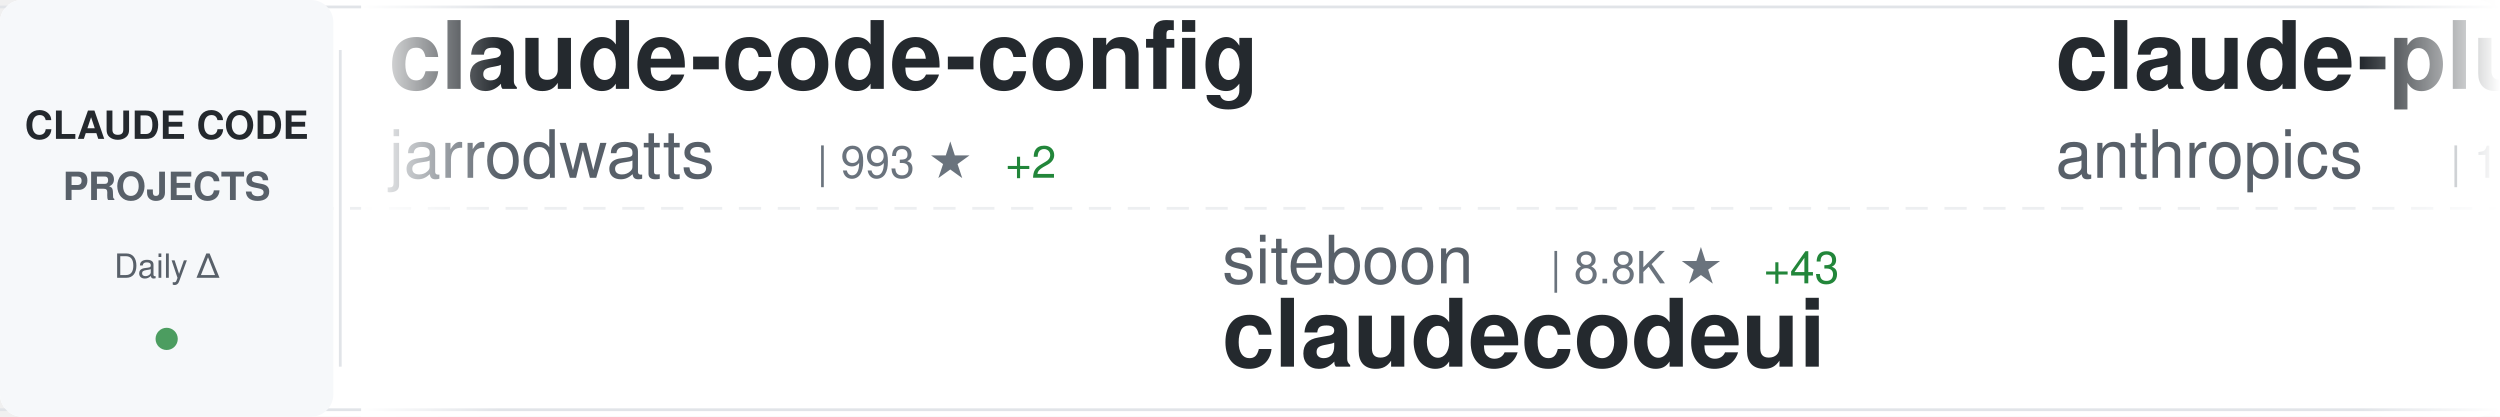
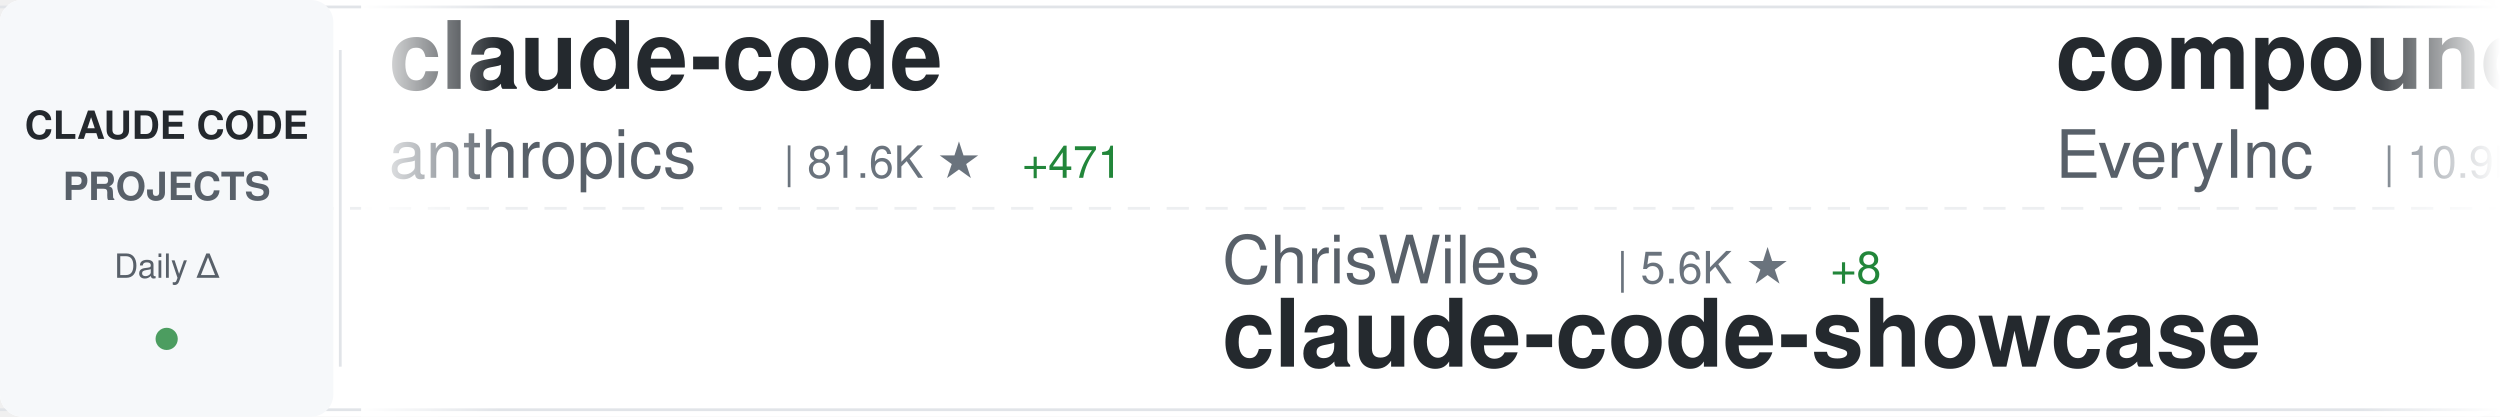
<svg xmlns="http://www.w3.org/2000/svg" width="900" height="150">
  <defs>
    <linearGradient id="awesomeLeftFade" x1="0%" y1="0%" x2="100%" y2="0%">
      <stop offset="0%" style="stop-color:#ffffff;stop-opacity:1" />
      <stop offset="100%" style="stop-color:#ffffff;stop-opacity:0" />
    </linearGradient>
    <linearGradient id="awesomeRightFade" x1="0%" y1="0%" x2="100%" y2="0%">
      <stop offset="0%" style="stop-color:#ffffff;stop-opacity:0" />
      <stop offset="100%" style="stop-color:#ffffff;stop-opacity:1" />
    </linearGradient>
  </defs>
  <rect width="900" height="150" fill="#ffffff" rx="8" />
  <rect x="0" y="2" width="900" height="1" fill="#e1e4e8" />
  <rect x="0" y="147" width="900" height="1" fill="#e1e4e8" />
  <line x1="0" y1="75" x2="900" y2="75" stroke="#e1e4e8" stroke-width="1" stroke-dasharray="8 6" opacity="0.6" />
  <rect x="0" y="0" width="120" height="150" fill="#f6f8fa" rx="8" />
  <text x="60" y="50" font-family="-apple-system, BlinkMacSystemFont, 'Segoe UI', Helvetica, Arial, sans-serif" font-size="14" font-weight="600" fill="#24292e" text-anchor="middle">CLAUDE CODE</text>
  <text x="60" y="72" font-family="-apple-system, BlinkMacSystemFont, 'Segoe UI', Helvetica, Arial, sans-serif" font-size="14" font-weight="600" fill="#586069" text-anchor="middle">PROJECTS</text>
  <text x="60" y="100" font-family="-apple-system, BlinkMacSystemFont, 'Segoe UI', Helvetica, Arial, sans-serif" font-size="12" font-weight="500" fill="#586069" text-anchor="middle">Daily Δ</text>
  <circle cx="60" cy="122" r="4" fill="#22863a" opacity="0.8" />
  <rect x="122" y="18" width="1" height="114" fill="#e1e4e8" />
  <clipPath id="awesomeTickerClip">
    <rect x="130" y="0" width="770" height="150" />
  </clipPath>
  <g clip-path="url(#awesomeTickerClip)">
    <g id="awesomeTickerItems">
      <animateTransform attributeName="transform" attributeType="XML" type="translate" from="0 0" to="-3000 0" dur="54s" repeatCount="indefinite" />
      <g transform="translate(0, 0)">
-         <text x="140" y="32" font-family="-apple-system, BlinkMacSystemFont, 'Segoe UI', Helvetica, Arial, sans-serif" font-size="34" font-weight="600" fill="#24292e">claude-code-config</text>
-         <text x="140" y="64" font-family="-apple-system, BlinkMacSystemFont, 'Segoe UI', Helvetica, Arial, sans-serif" font-size="24" font-weight="400" fill="#586069">jarrodwatts</text>
-         <text x="294" y="64" font-family="-apple-system, BlinkMacSystemFont, 'Segoe UI', Helvetica, Arial, sans-serif" font-size="16" font-weight="500" fill="#6a737d">| 993 ★</text>
-         <text x="362" y="64" font-family="-apple-system, BlinkMacSystemFont, 'Segoe UI', Helvetica, Arial, sans-serif" font-size="16" font-weight="500" fill="#22863a"> +2</text>
+         <text x="140" y="32" font-family="-apple-system, BlinkMacSystemFont, 'Segoe UI', Helvetica, Arial, sans-serif" font-size="34" font-weight="600" fill="#24292e">claude-code</text>
+         <text x="140" y="64" font-family="-apple-system, BlinkMacSystemFont, 'Segoe UI', Helvetica, Arial, sans-serif" font-size="24" font-weight="400" fill="#586069">anthropics</text>
+         <text x="282" y="64" font-family="-apple-system, BlinkMacSystemFont, 'Segoe UI', Helvetica, Arial, sans-serif" font-size="16" font-weight="500" fill="#6a737d">| 81.6K ★</text>
+         <text x="368" y="64" font-family="-apple-system, BlinkMacSystemFont, 'Segoe UI', Helvetica, Arial, sans-serif" font-size="16" font-weight="500" fill="#22863a"> +471</text>
      </g>
      <g transform="translate(300, 0)">
-         <text x="140" y="102" font-family="-apple-system, BlinkMacSystemFont, 'Segoe UI', Helvetica, Arial, sans-serif" font-size="24" font-weight="400" fill="#586069">siteboon</text>
-         <text x="258" y="102" font-family="-apple-system, BlinkMacSystemFont, 'Segoe UI', Helvetica, Arial, sans-serif" font-size="16" font-weight="500" fill="#6a737d">| 8.8K ★</text>
-         <text x="335" y="102" font-family="-apple-system, BlinkMacSystemFont, 'Segoe UI', Helvetica, Arial, sans-serif" font-size="16" font-weight="500" fill="#22863a"> +43</text>
-         <text x="140" y="132" font-family="-apple-system, BlinkMacSystemFont, 'Segoe UI', Helvetica, Arial, sans-serif" font-size="34" font-weight="600" fill="#24292e">claudecodeui</text>
+         <text x="140" y="102" font-family="-apple-system, BlinkMacSystemFont, 'Segoe UI', Helvetica, Arial, sans-serif" font-size="24" font-weight="400" fill="#586069">ChrisWiles</text>
+         <text x="282" y="102" font-family="-apple-system, BlinkMacSystemFont, 'Segoe UI', Helvetica, Arial, sans-serif" font-size="16" font-weight="500" fill="#6a737d">| 5.6K ★</text>
+         <text x="359" y="102" font-family="-apple-system, BlinkMacSystemFont, 'Segoe UI', Helvetica, Arial, sans-serif" font-size="16" font-weight="500" fill="#22863a"> +8</text>
+         <text x="140" y="132" font-family="-apple-system, BlinkMacSystemFont, 'Segoe UI', Helvetica, Arial, sans-serif" font-size="34" font-weight="600" fill="#24292e">claude-code-showcase</text>
      </g>
      <g transform="translate(600, 0)">
-         <text x="140" y="32" font-family="-apple-system, BlinkMacSystemFont, 'Segoe UI', Helvetica, Arial, sans-serif" font-size="34" font-weight="600" fill="#24292e">claude-plugins-official</text>
-         <text x="140" y="64" font-family="-apple-system, BlinkMacSystemFont, 'Segoe UI', Helvetica, Arial, sans-serif" font-size="24" font-weight="400" fill="#586069">anthropics</text>
-         <text x="282" y="64" font-family="-apple-system, BlinkMacSystemFont, 'Segoe UI', Helvetica, Arial, sans-serif" font-size="16" font-weight="500" fill="#6a737d">| 14.2K ★</text>
-         <text x="368" y="64" font-family="-apple-system, BlinkMacSystemFont, 'Segoe UI', Helvetica, Arial, sans-serif" font-size="16" font-weight="500" fill="#22863a"> +189</text>
+         <text x="140" y="32" font-family="-apple-system, BlinkMacSystemFont, 'Segoe UI', Helvetica, Arial, sans-serif" font-size="34" font-weight="600" fill="#24292e">compound-engineering-plu...</text>
+         <text x="140" y="64" font-family="-apple-system, BlinkMacSystemFont, 'Segoe UI', Helvetica, Arial, sans-serif" font-size="24" font-weight="400" fill="#586069">EveryInc</text>
+         <text x="258" y="64" font-family="-apple-system, BlinkMacSystemFont, 'Segoe UI', Helvetica, Arial, sans-serif" font-size="16" font-weight="500" fill="#6a737d">| 10.9K ★</text>
+         <text x="344" y="64" font-family="-apple-system, BlinkMacSystemFont, 'Segoe UI', Helvetica, Arial, sans-serif" font-size="16" font-weight="500" fill="#22863a"> +121</text>
      </g>
      <g transform="translate(900, 0)">
-         <text x="140" y="102" font-family="-apple-system, BlinkMacSystemFont, 'Segoe UI', Helvetica, Arial, sans-serif" font-size="24" font-weight="400" fill="#586069">Donchitos</text>
-         <text x="270" y="102" font-family="-apple-system, BlinkMacSystemFont, 'Segoe UI', Helvetica, Arial, sans-serif" font-size="16" font-weight="500" fill="#6a737d">| 2.6K ★</text>
-         <text x="347" y="102" font-family="-apple-system, BlinkMacSystemFont, 'Segoe UI', Helvetica, Arial, sans-serif" font-size="16" font-weight="500" fill="#22863a"> +1.4K</text>
-         <text x="140" y="132" font-family="-apple-system, BlinkMacSystemFont, 'Segoe UI', Helvetica, Arial, sans-serif" font-size="34" font-weight="600" fill="#24292e">Claude-Code-Game-Studios</text>
+         <text x="140" y="102" font-family="-apple-system, BlinkMacSystemFont, 'Segoe UI', Helvetica, Arial, sans-serif" font-size="24" font-weight="400" fill="#586069">sugyan</text>
+         <text x="234" y="102" font-family="-apple-system, BlinkMacSystemFont, 'Segoe UI', Helvetica, Arial, sans-serif" font-size="16" font-weight="500" fill="#6a737d">| 978 ★</text>
+         <text x="302" y="102" font-family="-apple-system, BlinkMacSystemFont, 'Segoe UI', Helvetica, Arial, sans-serif" font-size="16" font-weight="500" fill="#22863a"> +3</text>
+         <text x="140" y="132" font-family="-apple-system, BlinkMacSystemFont, 'Segoe UI', Helvetica, Arial, sans-serif" font-size="34" font-weight="600" fill="#24292e">claude-code-webui</text>
      </g>
      <g transform="translate(1200, 0)">
-         <text x="140" y="32" font-family="-apple-system, BlinkMacSystemFont, 'Segoe UI', Helvetica, Arial, sans-serif" font-size="34" font-weight="600" fill="#24292e">awesome-claude-code-plug...</text>
-         <text x="140" y="64" font-family="-apple-system, BlinkMacSystemFont, 'Segoe UI', Helvetica, Arial, sans-serif" font-size="24" font-weight="400" fill="#586069">ccplugins</text>
-         <text x="270" y="64" font-family="-apple-system, BlinkMacSystemFont, 'Segoe UI', Helvetica, Arial, sans-serif" font-size="16" font-weight="500" fill="#6a737d">| 643 ★</text>
-         <text x="338" y="64" font-family="-apple-system, BlinkMacSystemFont, 'Segoe UI', Helvetica, Arial, sans-serif" font-size="16" font-weight="500" fill="#22863a"> +2</text>
+         <text x="140" y="32" font-family="-apple-system, BlinkMacSystemFont, 'Segoe UI', Helvetica, Arial, sans-serif" font-size="34" font-weight="600" fill="#24292e">ralph-claude-code</text>
+         <text x="140" y="64" font-family="-apple-system, BlinkMacSystemFont, 'Segoe UI', Helvetica, Arial, sans-serif" font-size="24" font-weight="400" fill="#586069">frankbria</text>
+         <text x="270" y="64" font-family="-apple-system, BlinkMacSystemFont, 'Segoe UI', Helvetica, Arial, sans-serif" font-size="16" font-weight="500" fill="#6a737d">| 8.1K ★</text>
+         <text x="347" y="64" font-family="-apple-system, BlinkMacSystemFont, 'Segoe UI', Helvetica, Arial, sans-serif" font-size="16" font-weight="500" fill="#22863a"> +33</text>
      </g>
      <g transform="translate(1500, 0)">
-         <text x="140" y="102" font-family="-apple-system, BlinkMacSystemFont, 'Segoe UI', Helvetica, Arial, sans-serif" font-size="24" font-weight="400" fill="#586069">lyconear</text>
-         <text x="258" y="102" font-family="-apple-system, BlinkMacSystemFont, 'Segoe UI', Helvetica, Arial, sans-serif" font-size="16" font-weight="500" fill="#6a737d">| 4 ★</text>
-         <text x="140" y="132" font-family="-apple-system, BlinkMacSystemFont, 'Segoe UI', Helvetica, Arial, sans-serif" font-size="34" font-weight="600" fill="#24292e">Claude-Code</text>
+         <text x="140" y="102" font-family="-apple-system, BlinkMacSystemFont, 'Segoe UI', Helvetica, Arial, sans-serif" font-size="24" font-weight="400" fill="#586069">d-kimuson</text>
+         <text x="270" y="102" font-family="-apple-system, BlinkMacSystemFont, 'Segoe UI', Helvetica, Arial, sans-serif" font-size="16" font-weight="500" fill="#6a737d">| 992 ★</text>
+         <text x="338" y="102" font-family="-apple-system, BlinkMacSystemFont, 'Segoe UI', Helvetica, Arial, sans-serif" font-size="16" font-weight="500" fill="#22863a"> +4</text>
+         <text x="140" y="132" font-family="-apple-system, BlinkMacSystemFont, 'Segoe UI', Helvetica, Arial, sans-serif" font-size="34" font-weight="600" fill="#24292e">claude-code-viewer</text>
      </g>
      <g transform="translate(1800, 0)">
-         <text x="140" y="32" font-family="-apple-system, BlinkMacSystemFont, 'Segoe UI', Helvetica, Arial, sans-serif" font-size="34" font-weight="600" fill="#24292e">claude-code-plugins-plus...</text>
-         <text x="140" y="64" font-family="-apple-system, BlinkMacSystemFont, 'Segoe UI', Helvetica, Arial, sans-serif" font-size="24" font-weight="400" fill="#586069">jeremylongshore</text>
-         <text x="342" y="64" font-family="-apple-system, BlinkMacSystemFont, 'Segoe UI', Helvetica, Arial, sans-serif" font-size="16" font-weight="500" fill="#6a737d">| 1.7K ★</text>
-         <text x="419" y="64" font-family="-apple-system, BlinkMacSystemFont, 'Segoe UI', Helvetica, Arial, sans-serif" font-size="16" font-weight="500" fill="#22863a"> +10</text>
+         <text x="140" y="32" font-family="-apple-system, BlinkMacSystemFont, 'Segoe UI', Helvetica, Arial, sans-serif" font-size="34" font-weight="600" fill="#24292e">openskills</text>
+         <text x="140" y="64" font-family="-apple-system, BlinkMacSystemFont, 'Segoe UI', Helvetica, Arial, sans-serif" font-size="24" font-weight="400" fill="#586069">numman-ali</text>
+         <text x="282" y="64" font-family="-apple-system, BlinkMacSystemFont, 'Segoe UI', Helvetica, Arial, sans-serif" font-size="16" font-weight="500" fill="#6a737d">| 9.2K ★</text>
+         <text x="359" y="64" font-family="-apple-system, BlinkMacSystemFont, 'Segoe UI', Helvetica, Arial, sans-serif" font-size="16" font-weight="500" fill="#22863a"> +24</text>
      </g>
      <g transform="translate(2100, 0)">
-         <text x="140" y="102" font-family="-apple-system, BlinkMacSystemFont, 'Segoe UI', Helvetica, Arial, sans-serif" font-size="24" font-weight="400" fill="#586069">anthropics</text>
-         <text x="282" y="102" font-family="-apple-system, BlinkMacSystemFont, 'Segoe UI', Helvetica, Arial, sans-serif" font-size="16" font-weight="500" fill="#6a737d">| 100.4K ★</text>
-         <text x="377" y="102" font-family="-apple-system, BlinkMacSystemFont, 'Segoe UI', Helvetica, Arial, sans-serif" font-size="16" font-weight="500" fill="#22863a"> +908</text>
-         <text x="140" y="132" font-family="-apple-system, BlinkMacSystemFont, 'Segoe UI', Helvetica, Arial, sans-serif" font-size="34" font-weight="600" fill="#24292e">skills</text>
+         <text x="140" y="102" font-family="-apple-system, BlinkMacSystemFont, 'Segoe UI', Helvetica, Arial, sans-serif" font-size="24" font-weight="400" fill="#586069">Yuyz0112</text>
+         <text x="258" y="102" font-family="-apple-system, BlinkMacSystemFont, 'Segoe UI', Helvetica, Arial, sans-serif" font-size="16" font-weight="500" fill="#6a737d">| 2.2K ★</text>
+         <text x="335" y="102" font-family="-apple-system, BlinkMacSystemFont, 'Segoe UI', Helvetica, Arial, sans-serif" font-size="16" font-weight="500" fill="#22863a"> +8</text>
+         <text x="140" y="132" font-family="-apple-system, BlinkMacSystemFont, 'Segoe UI', Helvetica, Arial, sans-serif" font-size="34" font-weight="600" fill="#24292e">claude-code-reverse</text>
      </g>
      <g transform="translate(2400, 0)">
-         <text x="140" y="32" font-family="-apple-system, BlinkMacSystemFont, 'Segoe UI', Helvetica, Arial, sans-serif" font-size="34" font-weight="600" fill="#24292e">claude-code-tools</text>
-         <text x="140" y="64" font-family="-apple-system, BlinkMacSystemFont, 'Segoe UI', Helvetica, Arial, sans-serif" font-size="24" font-weight="400" fill="#586069">pchalasani</text>
-         <text x="282" y="64" font-family="-apple-system, BlinkMacSystemFont, 'Segoe UI', Helvetica, Arial, sans-serif" font-size="16" font-weight="500" fill="#6a737d">| 1.6K ★</text>
-         <text x="359" y="64" font-family="-apple-system, BlinkMacSystemFont, 'Segoe UI', Helvetica, Arial, sans-serif" font-size="16" font-weight="500" fill="#22863a"> +5</text>
+         <text x="140" y="32" font-family="-apple-system, BlinkMacSystemFont, 'Segoe UI', Helvetica, Arial, sans-serif" font-size="34" font-weight="600" fill="#24292e">claude-code-tresor</text>
+         <text x="140" y="64" font-family="-apple-system, BlinkMacSystemFont, 'Segoe UI', Helvetica, Arial, sans-serif" font-size="24" font-weight="400" fill="#586069">alirezarezvani</text>
+         <text x="330" y="64" font-family="-apple-system, BlinkMacSystemFont, 'Segoe UI', Helvetica, Arial, sans-serif" font-size="16" font-weight="500" fill="#6a737d">| 636 ★</text>
+         <text x="398" y="64" font-family="-apple-system, BlinkMacSystemFont, 'Segoe UI', Helvetica, Arial, sans-serif" font-size="16" font-weight="500" fill="#22863a"> +1</text>
      </g>
      <g transform="translate(2700, 0)">
-         <text x="140" y="102" font-family="-apple-system, BlinkMacSystemFont, 'Segoe UI', Helvetica, Arial, sans-serif" font-size="24" font-weight="400" fill="#586069">d-kimuson</text>
-         <text x="270" y="102" font-family="-apple-system, BlinkMacSystemFont, 'Segoe UI', Helvetica, Arial, sans-serif" font-size="16" font-weight="500" fill="#6a737d">| 990 ★</text>
-         <text x="338" y="102" font-family="-apple-system, BlinkMacSystemFont, 'Segoe UI', Helvetica, Arial, sans-serif" font-size="16" font-weight="500" fill="#22863a"> +2</text>
-         <text x="140" y="132" font-family="-apple-system, BlinkMacSystemFont, 'Segoe UI', Helvetica, Arial, sans-serif" font-size="34" font-weight="600" fill="#24292e">claude-code-viewer</text>
+         <text x="140" y="102" font-family="-apple-system, BlinkMacSystemFont, 'Segoe UI', Helvetica, Arial, sans-serif" font-size="24" font-weight="400" fill="#586069">farion1231</text>
+         <text x="282" y="102" font-family="-apple-system, BlinkMacSystemFont, 'Segoe UI', Helvetica, Arial, sans-serif" font-size="16" font-weight="500" fill="#6a737d">| 32.2K ★</text>
+         <text x="368" y="102" font-family="-apple-system, BlinkMacSystemFont, 'Segoe UI', Helvetica, Arial, sans-serif" font-size="16" font-weight="500" fill="#22863a"> +545</text>
+         <text x="140" y="132" font-family="-apple-system, BlinkMacSystemFont, 'Segoe UI', Helvetica, Arial, sans-serif" font-size="34" font-weight="600" fill="#24292e">cc-switch</text>
      </g>
      <g transform="translate(3000, 0)">
-         <text x="140" y="32" font-family="-apple-system, BlinkMacSystemFont, 'Segoe UI', Helvetica, Arial, sans-serif" font-size="34" font-weight="600" fill="#24292e">claude-code-config</text>
-         <text x="140" y="64" font-family="-apple-system, BlinkMacSystemFont, 'Segoe UI', Helvetica, Arial, sans-serif" font-size="24" font-weight="400" fill="#586069">jarrodwatts</text>
-         <text x="294" y="64" font-family="-apple-system, BlinkMacSystemFont, 'Segoe UI', Helvetica, Arial, sans-serif" font-size="16" font-weight="500" fill="#6a737d">| 993 ★</text>
-         <text x="362" y="64" font-family="-apple-system, BlinkMacSystemFont, 'Segoe UI', Helvetica, Arial, sans-serif" font-size="16" font-weight="500" fill="#22863a"> +2</text>
+         <text x="140" y="32" font-family="-apple-system, BlinkMacSystemFont, 'Segoe UI', Helvetica, Arial, sans-serif" font-size="34" font-weight="600" fill="#24292e">claude-code</text>
+         <text x="140" y="64" font-family="-apple-system, BlinkMacSystemFont, 'Segoe UI', Helvetica, Arial, sans-serif" font-size="24" font-weight="400" fill="#586069">anthropics</text>
+         <text x="282" y="64" font-family="-apple-system, BlinkMacSystemFont, 'Segoe UI', Helvetica, Arial, sans-serif" font-size="16" font-weight="500" fill="#6a737d">| 81.6K ★</text>
+         <text x="368" y="64" font-family="-apple-system, BlinkMacSystemFont, 'Segoe UI', Helvetica, Arial, sans-serif" font-size="16" font-weight="500" fill="#22863a"> +471</text>
      </g>
      <g transform="translate(3300, 0)">
-         <text x="140" y="102" font-family="-apple-system, BlinkMacSystemFont, 'Segoe UI', Helvetica, Arial, sans-serif" font-size="24" font-weight="400" fill="#586069">siteboon</text>
-         <text x="258" y="102" font-family="-apple-system, BlinkMacSystemFont, 'Segoe UI', Helvetica, Arial, sans-serif" font-size="16" font-weight="500" fill="#6a737d">| 8.8K ★</text>
-         <text x="335" y="102" font-family="-apple-system, BlinkMacSystemFont, 'Segoe UI', Helvetica, Arial, sans-serif" font-size="16" font-weight="500" fill="#22863a"> +43</text>
-         <text x="140" y="132" font-family="-apple-system, BlinkMacSystemFont, 'Segoe UI', Helvetica, Arial, sans-serif" font-size="34" font-weight="600" fill="#24292e">claudecodeui</text>
+         <text x="140" y="102" font-family="-apple-system, BlinkMacSystemFont, 'Segoe UI', Helvetica, Arial, sans-serif" font-size="24" font-weight="400" fill="#586069">ChrisWiles</text>
+         <text x="282" y="102" font-family="-apple-system, BlinkMacSystemFont, 'Segoe UI', Helvetica, Arial, sans-serif" font-size="16" font-weight="500" fill="#6a737d">| 5.6K ★</text>
+         <text x="359" y="102" font-family="-apple-system, BlinkMacSystemFont, 'Segoe UI', Helvetica, Arial, sans-serif" font-size="16" font-weight="500" fill="#22863a"> +8</text>
+         <text x="140" y="132" font-family="-apple-system, BlinkMacSystemFont, 'Segoe UI', Helvetica, Arial, sans-serif" font-size="34" font-weight="600" fill="#24292e">claude-code-showcase</text>
      </g>
      <g transform="translate(3600, 0)">
-         <text x="140" y="32" font-family="-apple-system, BlinkMacSystemFont, 'Segoe UI', Helvetica, Arial, sans-serif" font-size="34" font-weight="600" fill="#24292e">claude-plugins-official</text>
-         <text x="140" y="64" font-family="-apple-system, BlinkMacSystemFont, 'Segoe UI', Helvetica, Arial, sans-serif" font-size="24" font-weight="400" fill="#586069">anthropics</text>
-         <text x="282" y="64" font-family="-apple-system, BlinkMacSystemFont, 'Segoe UI', Helvetica, Arial, sans-serif" font-size="16" font-weight="500" fill="#6a737d">| 14.2K ★</text>
-         <text x="368" y="64" font-family="-apple-system, BlinkMacSystemFont, 'Segoe UI', Helvetica, Arial, sans-serif" font-size="16" font-weight="500" fill="#22863a"> +189</text>
+         <text x="140" y="32" font-family="-apple-system, BlinkMacSystemFont, 'Segoe UI', Helvetica, Arial, sans-serif" font-size="34" font-weight="600" fill="#24292e">compound-engineering-plu...</text>
+         <text x="140" y="64" font-family="-apple-system, BlinkMacSystemFont, 'Segoe UI', Helvetica, Arial, sans-serif" font-size="24" font-weight="400" fill="#586069">EveryInc</text>
+         <text x="258" y="64" font-family="-apple-system, BlinkMacSystemFont, 'Segoe UI', Helvetica, Arial, sans-serif" font-size="16" font-weight="500" fill="#6a737d">| 10.9K ★</text>
+         <text x="344" y="64" font-family="-apple-system, BlinkMacSystemFont, 'Segoe UI', Helvetica, Arial, sans-serif" font-size="16" font-weight="500" fill="#22863a"> +121</text>
      </g>
      <g transform="translate(3900, 0)">
-         <text x="140" y="102" font-family="-apple-system, BlinkMacSystemFont, 'Segoe UI', Helvetica, Arial, sans-serif" font-size="24" font-weight="400" fill="#586069">Donchitos</text>
-         <text x="270" y="102" font-family="-apple-system, BlinkMacSystemFont, 'Segoe UI', Helvetica, Arial, sans-serif" font-size="16" font-weight="500" fill="#6a737d">| 2.6K ★</text>
-         <text x="347" y="102" font-family="-apple-system, BlinkMacSystemFont, 'Segoe UI', Helvetica, Arial, sans-serif" font-size="16" font-weight="500" fill="#22863a"> +1.4K</text>
-         <text x="140" y="132" font-family="-apple-system, BlinkMacSystemFont, 'Segoe UI', Helvetica, Arial, sans-serif" font-size="34" font-weight="600" fill="#24292e">Claude-Code-Game-Studios</text>
+         <text x="140" y="102" font-family="-apple-system, BlinkMacSystemFont, 'Segoe UI', Helvetica, Arial, sans-serif" font-size="24" font-weight="400" fill="#586069">sugyan</text>
+         <text x="234" y="102" font-family="-apple-system, BlinkMacSystemFont, 'Segoe UI', Helvetica, Arial, sans-serif" font-size="16" font-weight="500" fill="#6a737d">| 978 ★</text>
+         <text x="302" y="102" font-family="-apple-system, BlinkMacSystemFont, 'Segoe UI', Helvetica, Arial, sans-serif" font-size="16" font-weight="500" fill="#22863a"> +3</text>
+         <text x="140" y="132" font-family="-apple-system, BlinkMacSystemFont, 'Segoe UI', Helvetica, Arial, sans-serif" font-size="34" font-weight="600" fill="#24292e">claude-code-webui</text>
      </g>
    </g>
  </g>
  <rect x="130" y="0" width="50" height="150" fill="url(#awesomeLeftFade)" />
  <rect x="850" y="0" width="50" height="150" fill="url(#awesomeRightFade)" />
</svg>
